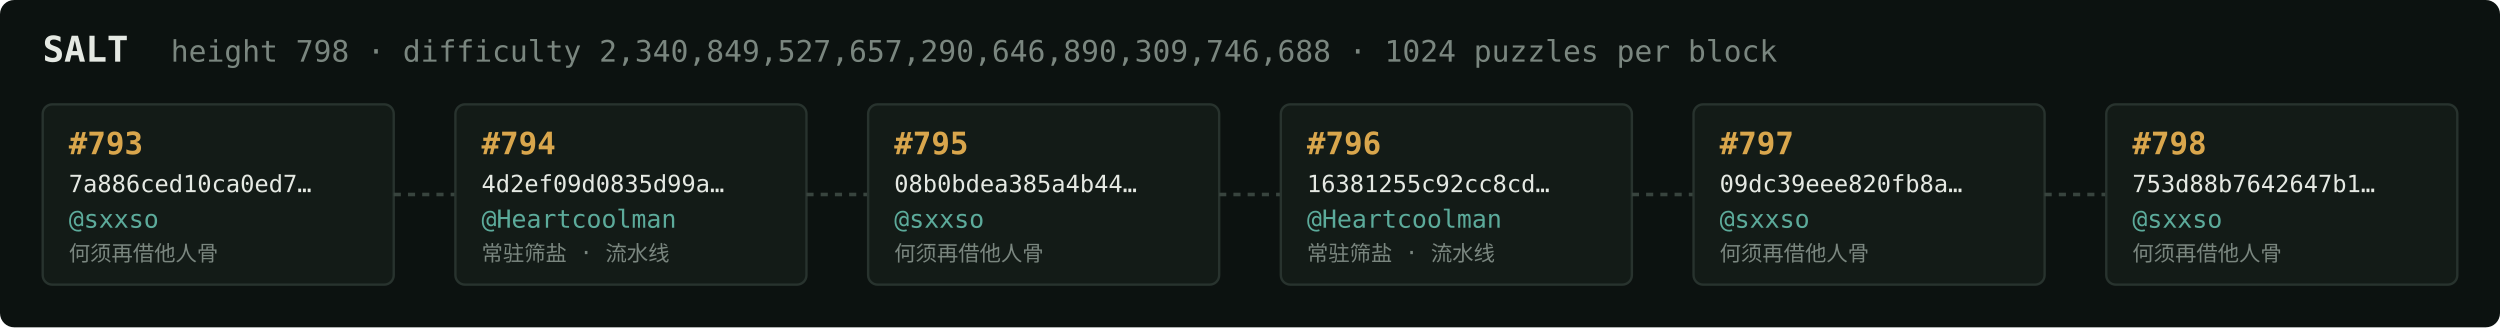
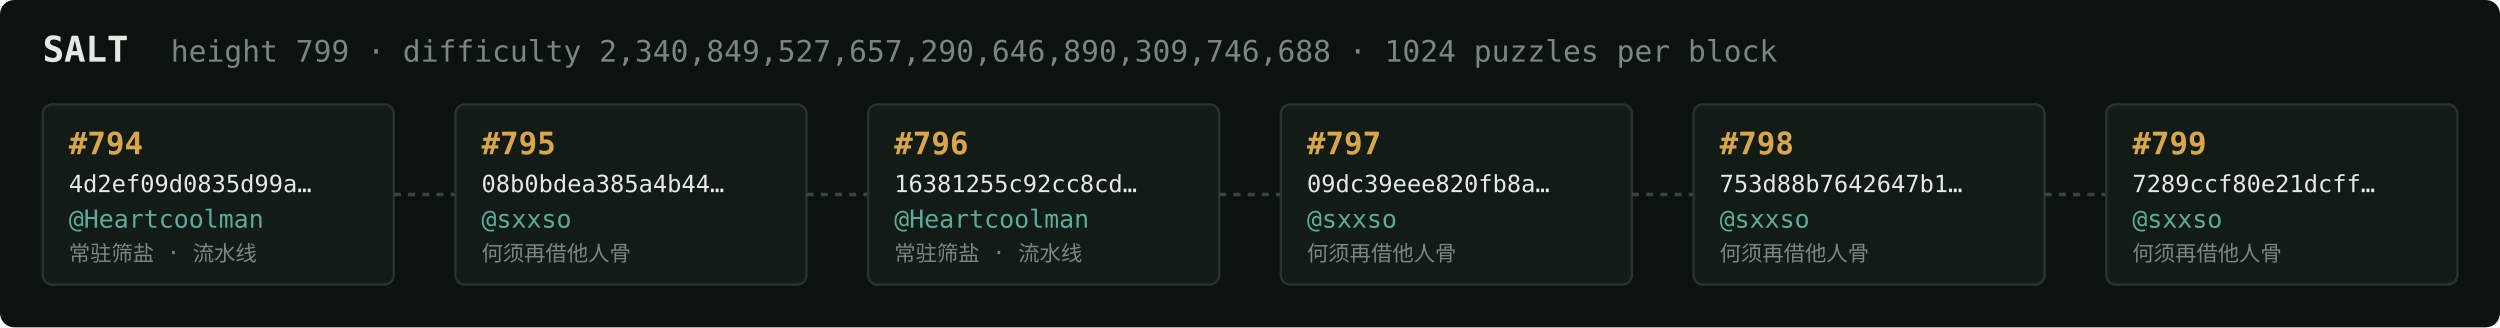
<svg xmlns="http://www.w3.org/2000/svg" width="1054" height="138" viewBox="0 0 1054 138" font-family="ui-monospace,SFMono-Regular,Menlo,monospace">
  <rect fill="#0c1210" width="1054" height="138" rx="6" />
  <text x="18" y="26" fill="#e5e9e3" font-size="15" font-weight="700">SALT</text>
-   <text x="72" y="26" fill="#7a867f" font-size="12.5">height 798 · difficulty 2,340,849,527,657,290,646,890,309,746,688 · 1024 puzzles per block</text>
+   <text x="72" y="26" fill="#7a867f" font-size="12.5">height 799 · difficulty 2,340,849,527,657,290,646,890,309,746,688 · 1024 puzzles per block</text>
  <rect x="18" y="44" width="148" height="76" rx="4" fill="#131b17" stroke="#28332e" stroke-width="1" />
-   <text x="29" y="65" fill="#d9a64c" font-size="13" font-weight="700">#793</text>
-   <text x="29" y="81" fill="#e5e9e3" font-size="10">7a886ced10ca0ed7…</text>
-   <text x="29" y="96" fill="#5cab9b" font-size="10.5">@sxxso</text>
-   <text x="29" y="110" fill="#7a867f" font-size="9">何须再借他人骨</text>
+   <text x="29" y="65" fill="#d9a64c" font-size="13" font-weight="700">#794</text>
+   <text x="29" y="81" fill="#e5e9e3" font-size="10">4d2ef09d0835d99a…</text>
+   <text x="29" y="96" fill="#5cab9b" font-size="10.5">@Heartcoolman</text>
+   <text x="29" y="110" fill="#7a867f" font-size="9">常驻筛盐 · 流水线</text>
  <line x1="166" y1="82.0" x2="192" y2="82.0" stroke="#38443e" stroke-width="1.5" stroke-dasharray="3 3" />
  <rect x="192" y="44" width="148" height="76" rx="4" fill="#131b17" stroke="#28332e" stroke-width="1" />
-   <text x="203" y="65" fill="#d9a64c" font-size="13" font-weight="700">#794</text>
-   <text x="203" y="81" fill="#e5e9e3" font-size="10">4d2ef09d0835d99a…</text>
-   <text x="203" y="96" fill="#5cab9b" font-size="10.5">@Heartcoolman</text>
-   <text x="203" y="110" fill="#7a867f" font-size="9">常驻筛盐 · 流水线</text>
+   <text x="203" y="65" fill="#d9a64c" font-size="13" font-weight="700">#795</text>
+   <text x="203" y="81" fill="#e5e9e3" font-size="10">08b0bdea385a4b44…</text>
+   <text x="203" y="96" fill="#5cab9b" font-size="10.5">@sxxso</text>
+   <text x="203" y="110" fill="#7a867f" font-size="9">何须再借他人骨</text>
  <line x1="340" y1="82.0" x2="366" y2="82.0" stroke="#38443e" stroke-width="1.5" stroke-dasharray="3 3" />
  <rect x="366" y="44" width="148" height="76" rx="4" fill="#131b17" stroke="#28332e" stroke-width="1" />
-   <text x="377" y="65" fill="#d9a64c" font-size="13" font-weight="700">#795</text>
-   <text x="377" y="81" fill="#e5e9e3" font-size="10">08b0bdea385a4b44…</text>
-   <text x="377" y="96" fill="#5cab9b" font-size="10.5">@sxxso</text>
-   <text x="377" y="110" fill="#7a867f" font-size="9">何须再借他人骨</text>
+   <text x="377" y="65" fill="#d9a64c" font-size="13" font-weight="700">#796</text>
+   <text x="377" y="81" fill="#e5e9e3" font-size="10">16381255c92cc8cd…</text>
+   <text x="377" y="96" fill="#5cab9b" font-size="10.5">@Heartcoolman</text>
+   <text x="377" y="110" fill="#7a867f" font-size="9">常驻筛盐 · 流水线</text>
  <line x1="514" y1="82.0" x2="540" y2="82.0" stroke="#38443e" stroke-width="1.5" stroke-dasharray="3 3" />
  <rect x="540" y="44" width="148" height="76" rx="4" fill="#131b17" stroke="#28332e" stroke-width="1" />
-   <text x="551" y="65" fill="#d9a64c" font-size="13" font-weight="700">#796</text>
-   <text x="551" y="81" fill="#e5e9e3" font-size="10">16381255c92cc8cd…</text>
-   <text x="551" y="96" fill="#5cab9b" font-size="10.5">@Heartcoolman</text>
-   <text x="551" y="110" fill="#7a867f" font-size="9">常驻筛盐 · 流水线</text>
+   <text x="551" y="65" fill="#d9a64c" font-size="13" font-weight="700">#797</text>
+   <text x="551" y="81" fill="#e5e9e3" font-size="10">09dc39eee820fb8a…</text>
+   <text x="551" y="96" fill="#5cab9b" font-size="10.5">@sxxso</text>
+   <text x="551" y="110" fill="#7a867f" font-size="9">何须再借他人骨</text>
  <line x1="688" y1="82.0" x2="714" y2="82.0" stroke="#38443e" stroke-width="1.5" stroke-dasharray="3 3" />
  <rect x="714" y="44" width="148" height="76" rx="4" fill="#131b17" stroke="#28332e" stroke-width="1" />
-   <text x="725" y="65" fill="#d9a64c" font-size="13" font-weight="700">#797</text>
-   <text x="725" y="81" fill="#e5e9e3" font-size="10">09dc39eee820fb8a…</text>
+   <text x="725" y="65" fill="#d9a64c" font-size="13" font-weight="700">#798</text>
+   <text x="725" y="81" fill="#e5e9e3" font-size="10">753d88b7642647b1…</text>
  <text x="725" y="96" fill="#5cab9b" font-size="10.5">@sxxso</text>
  <text x="725" y="110" fill="#7a867f" font-size="9">何须再借他人骨</text>
  <line x1="862" y1="82.0" x2="888" y2="82.0" stroke="#38443e" stroke-width="1.5" stroke-dasharray="3 3" />
  <rect x="888" y="44" width="148" height="76" rx="4" fill="#131b17" stroke="#28332e" stroke-width="1" />
-   <text x="899" y="65" fill="#d9a64c" font-size="13" font-weight="700">#798</text>
-   <text x="899" y="81" fill="#e5e9e3" font-size="10">753d88b7642647b1…</text>
+   <text x="899" y="65" fill="#d9a64c" font-size="13" font-weight="700">#799</text>
+   <text x="899" y="81" fill="#e5e9e3" font-size="10">7289ccf80e21dcff…</text>
  <text x="899" y="96" fill="#5cab9b" font-size="10.5">@sxxso</text>
  <text x="899" y="110" fill="#7a867f" font-size="9">何须再借他人骨</text>
</svg>
